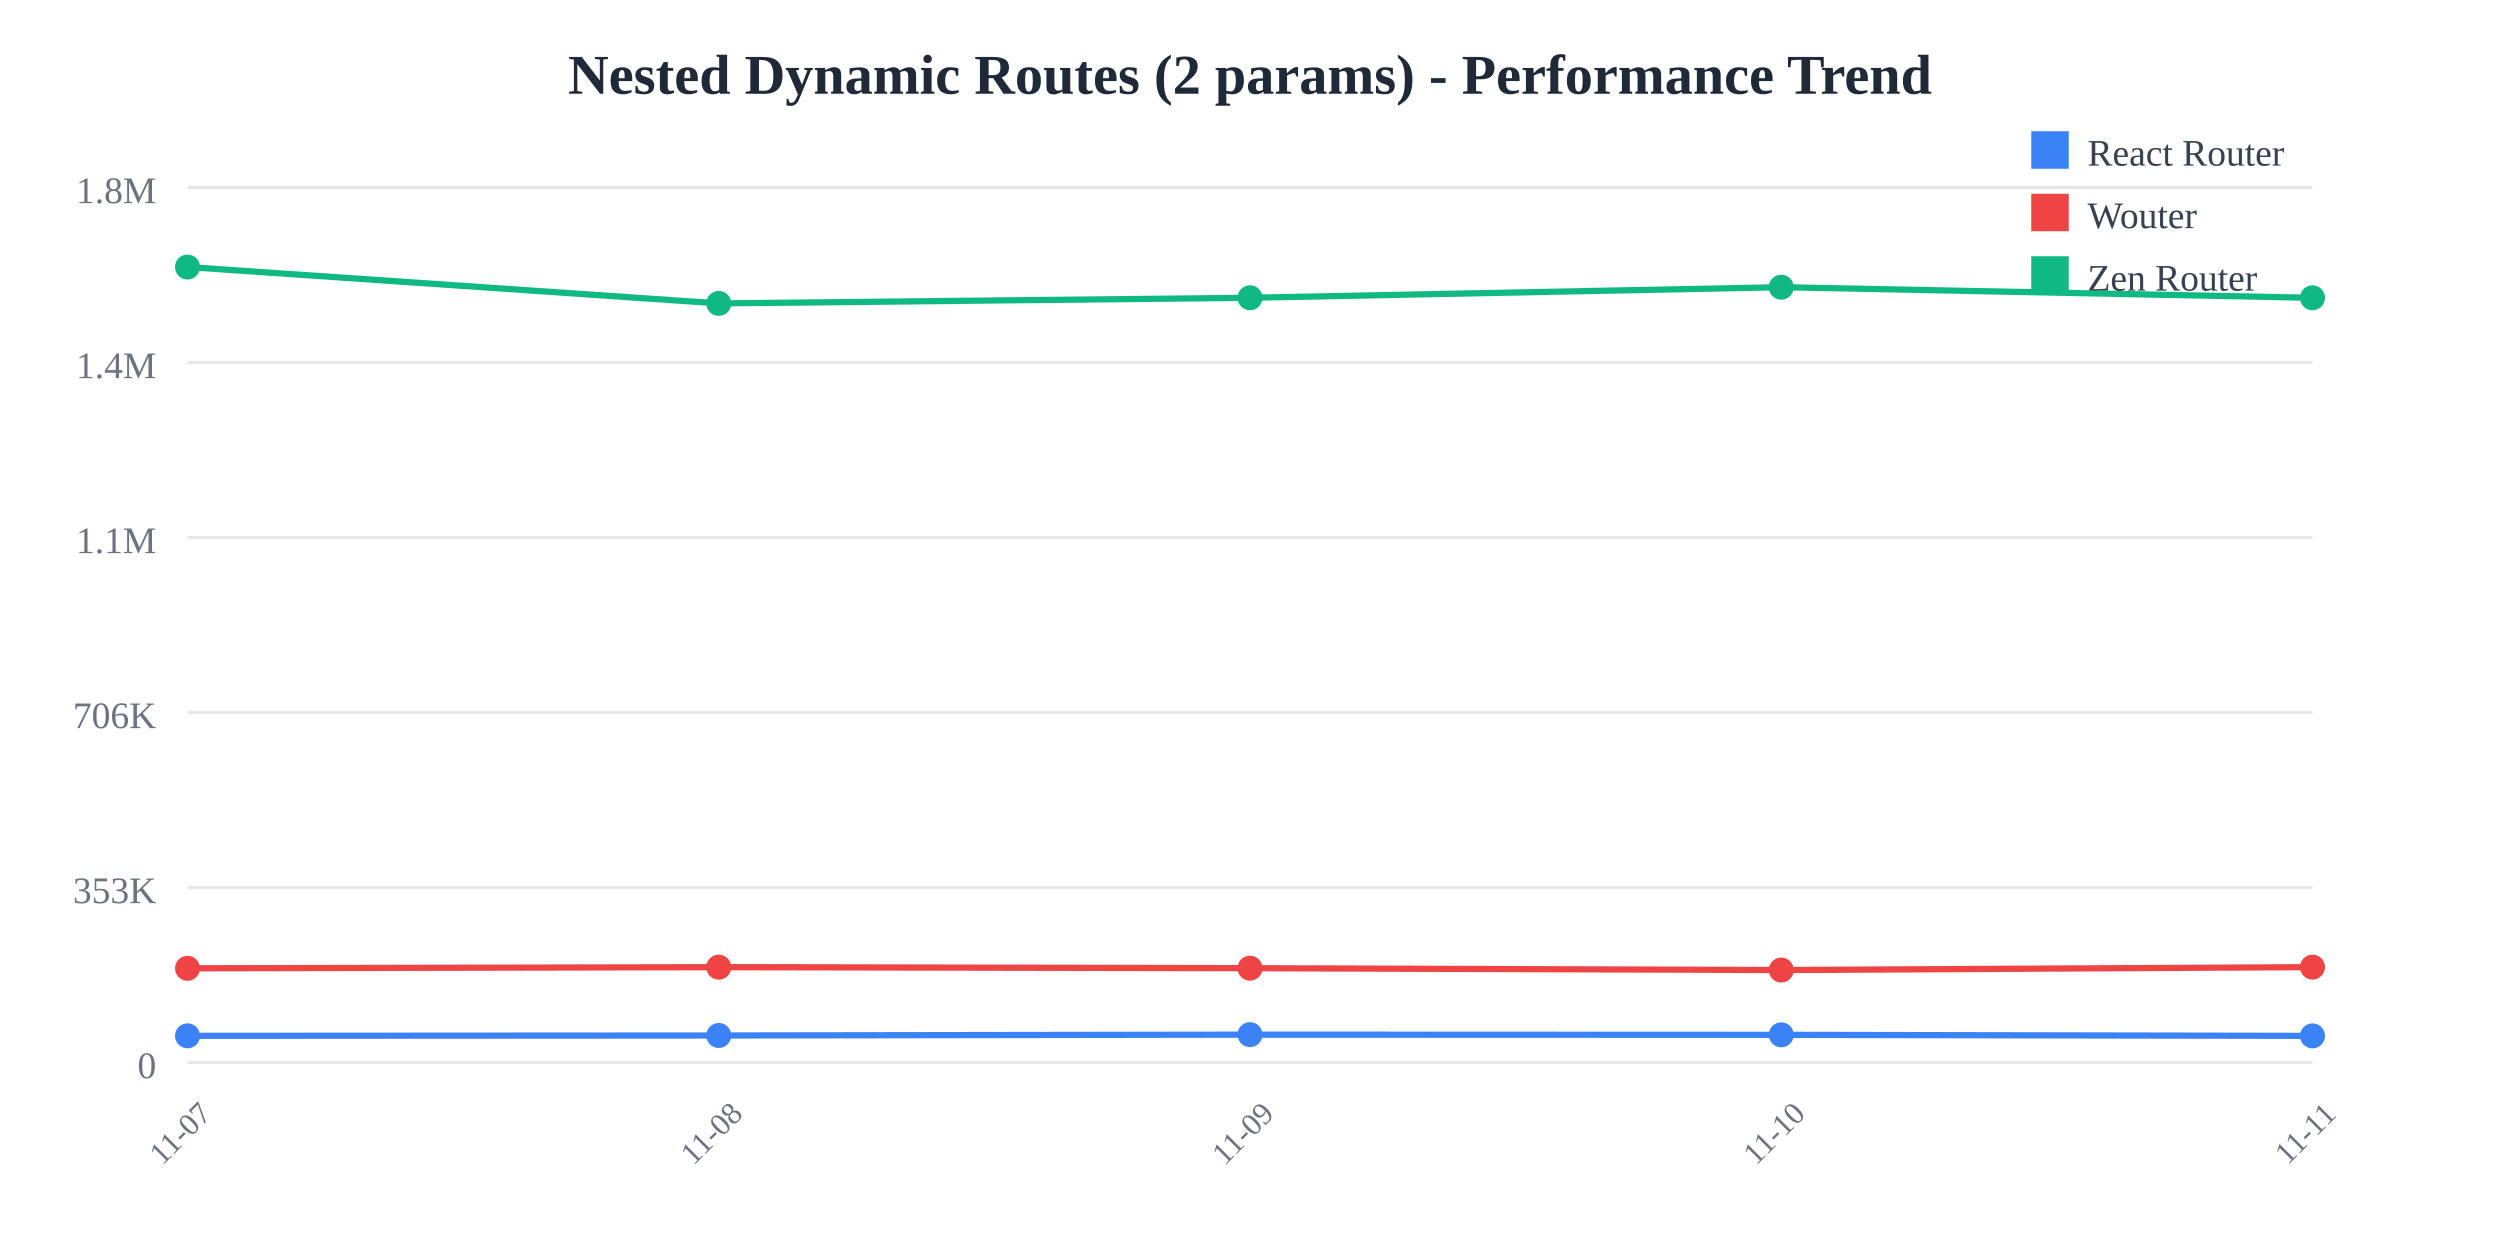
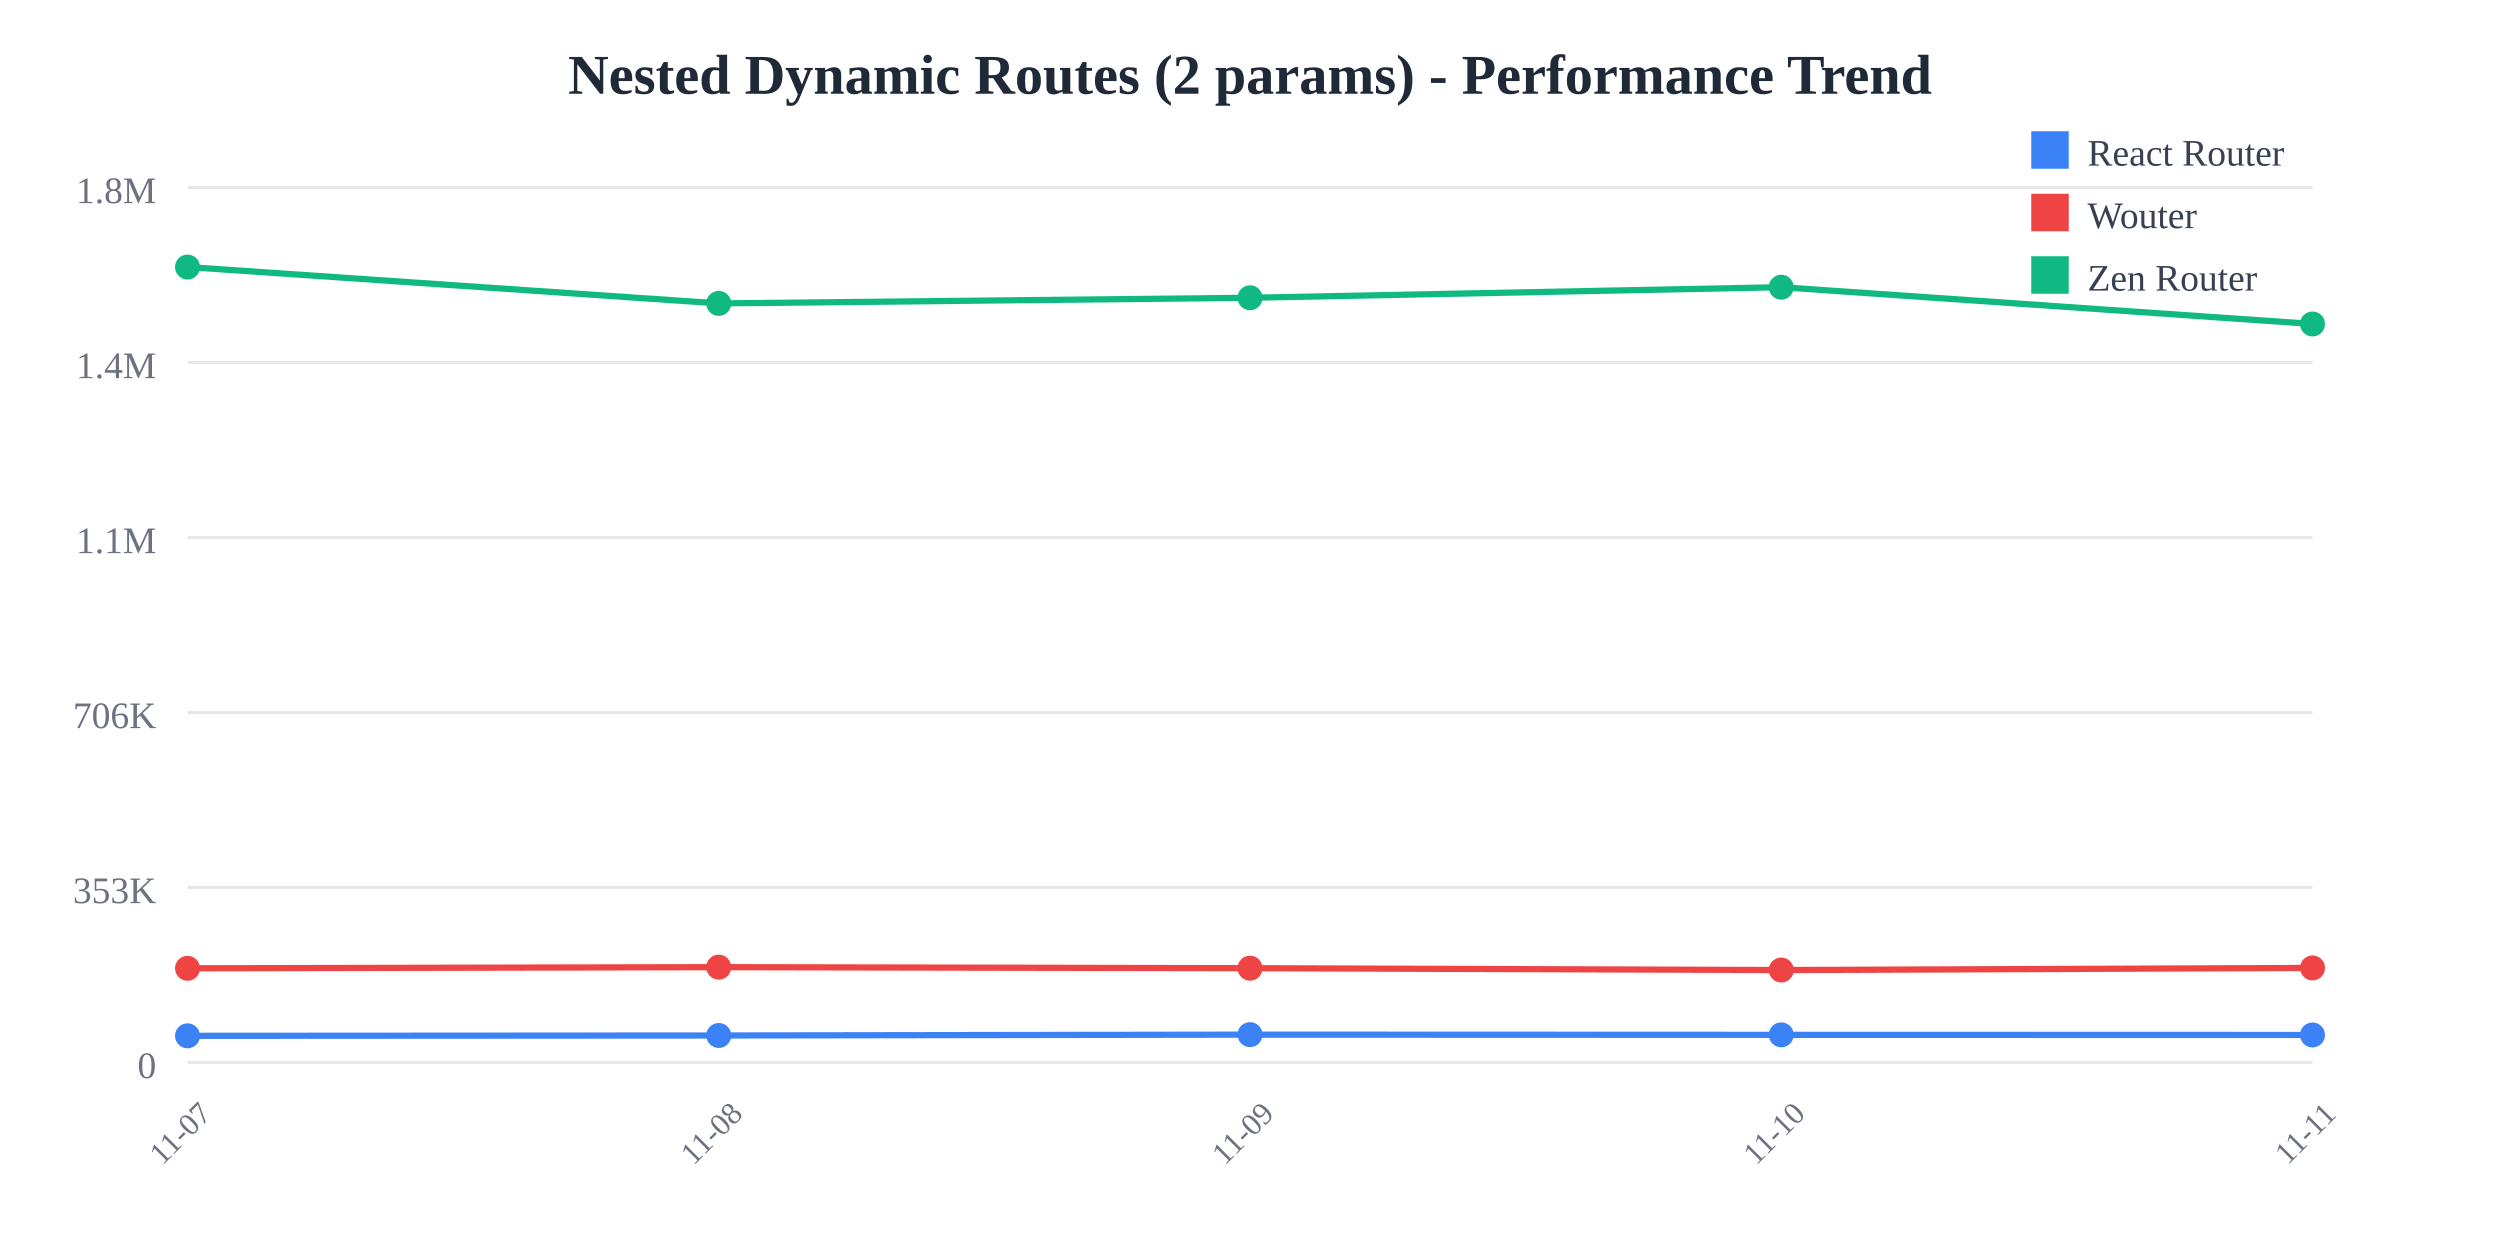
<svg xmlns="http://www.w3.org/2000/svg" width="800" height="400">
  <rect width="800" height="400" fill="white" />
  <text x="400" y="30" text-anchor="middle" font-size="18" font-weight="bold" fill="#1f2937">
    Nested Dynamic Routes (2 params) - Performance Trend
  </text>
  <line x1="60" y1="60" x2="740" y2="60" stroke="#e5e7eb" stroke-width="1" />
  <text x="50" y="65" text-anchor="end" font-size="12" fill="#6b7280">
    1.8M
  </text>
  <line x1="60" y1="116" x2="740" y2="116" stroke="#e5e7eb" stroke-width="1" />
  <text x="50" y="121" text-anchor="end" font-size="12" fill="#6b7280">
    1.4M
  </text>
  <line x1="60" y1="172" x2="740" y2="172" stroke="#e5e7eb" stroke-width="1" />
  <text x="50" y="177" text-anchor="end" font-size="12" fill="#6b7280">
    1.1M
  </text>
  <line x1="60" y1="228" x2="740" y2="228" stroke="#e5e7eb" stroke-width="1" />
  <text x="50" y="233" text-anchor="end" font-size="12" fill="#6b7280">
    706K
  </text>
  <line x1="60" y1="284" x2="740" y2="284" stroke="#e5e7eb" stroke-width="1" />
  <text x="50" y="289" text-anchor="end" font-size="12" fill="#6b7280">
    353K
  </text>
  <line x1="60" y1="340" x2="740" y2="340" stroke="#e5e7eb" stroke-width="1" />
  <text x="50" y="345" text-anchor="end" font-size="12" fill="#6b7280">
    0
  </text>
  <text x="60" y="365" text-anchor="middle" font-size="10" fill="#6b7280" transform="rotate(-45, 60, 365)">
    11-07
  </text>
  <text x="230" y="365" text-anchor="middle" font-size="10" fill="#6b7280" transform="rotate(-45, 230, 365)">
    11-08
  </text>
  <text x="400" y="365" text-anchor="middle" font-size="10" fill="#6b7280" transform="rotate(-45, 400, 365)">
    11-09
  </text>
  <text x="570" y="365" text-anchor="middle" font-size="10" fill="#6b7280" transform="rotate(-45, 570, 365)">
    11-10
  </text>
  <text x="740" y="365" text-anchor="middle" font-size="10" fill="#6b7280" transform="rotate(-45, 740, 365)">
    11-11
  </text>
-   <polyline points="60,331.467 230,331.357 400,331.084 570,331.151 740,331.48" fill="none" stroke="#3b82f6" stroke-width="2" />
+   <polyline points="60,331.467 230,331.357 400,331.084 570,331.151 740,331.193" fill="none" stroke="#3b82f6" stroke-width="2" />
  <circle cx="60" cy="331.467" r="4" fill="#3b82f6" />
  <circle cx="230" cy="331.357" r="4" fill="#3b82f6" />
  <circle cx="400" cy="331.084" r="4" fill="#3b82f6" />
  <circle cx="570" cy="331.151" r="4" fill="#3b82f6" />
-   <circle cx="740" cy="331.48" r="4" fill="#3b82f6" />
-   <polyline points="60,309.857 230,309.49 400,309.821 570,310.416 740,309.477" fill="none" stroke="#ef4444" stroke-width="2" />
+   <circle cx="740" cy="331.193" r="4" fill="#3b82f6" />
+   <polyline points="60,309.857 230,309.49 400,309.821 570,310.416 740,309.742" fill="none" stroke="#ef4444" stroke-width="2" />
  <circle cx="60" cy="309.857" r="4" fill="#ef4444" />
  <circle cx="230" cy="309.49" r="4" fill="#ef4444" />
  <circle cx="400" cy="309.821" r="4" fill="#ef4444" />
  <circle cx="570" cy="310.416" r="4" fill="#ef4444" />
-   <circle cx="740" cy="309.477" r="4" fill="#ef4444" />
-   <polyline points="60,85.455 230,97.087 400,95.284 570,91.902 740,95.298" fill="none" stroke="#10b981" stroke-width="2" />
+   <circle cx="740" cy="309.742" r="4" fill="#ef4444" />
+   <polyline points="60,85.455 230,97.087 400,95.284 570,91.902 740,103.672" fill="none" stroke="#10b981" stroke-width="2" />
  <circle cx="60" cy="85.455" r="4" fill="#10b981" />
  <circle cx="230" cy="97.087" r="4" fill="#10b981" />
  <circle cx="400" cy="95.284" r="4" fill="#10b981" />
  <circle cx="570" cy="91.902" r="4" fill="#10b981" />
-   <circle cx="740" cy="95.298" r="4" fill="#10b981" />
+   <circle cx="740" cy="103.672" r="4" fill="#10b981" />
  <rect x="650" y="42" width="12" height="12" fill="#3b82f6" />
  <text x="668" y="53" font-size="12" fill="#374151">React Router</text>
  <rect x="650" y="62" width="12" height="12" fill="#ef4444" />
  <text x="668" y="73" font-size="12" fill="#374151">Wouter</text>
  <rect x="650" y="82" width="12" height="12" fill="#10b981" />
  <text x="668" y="93" font-size="12" fill="#374151">Zen Router</text>
</svg>
